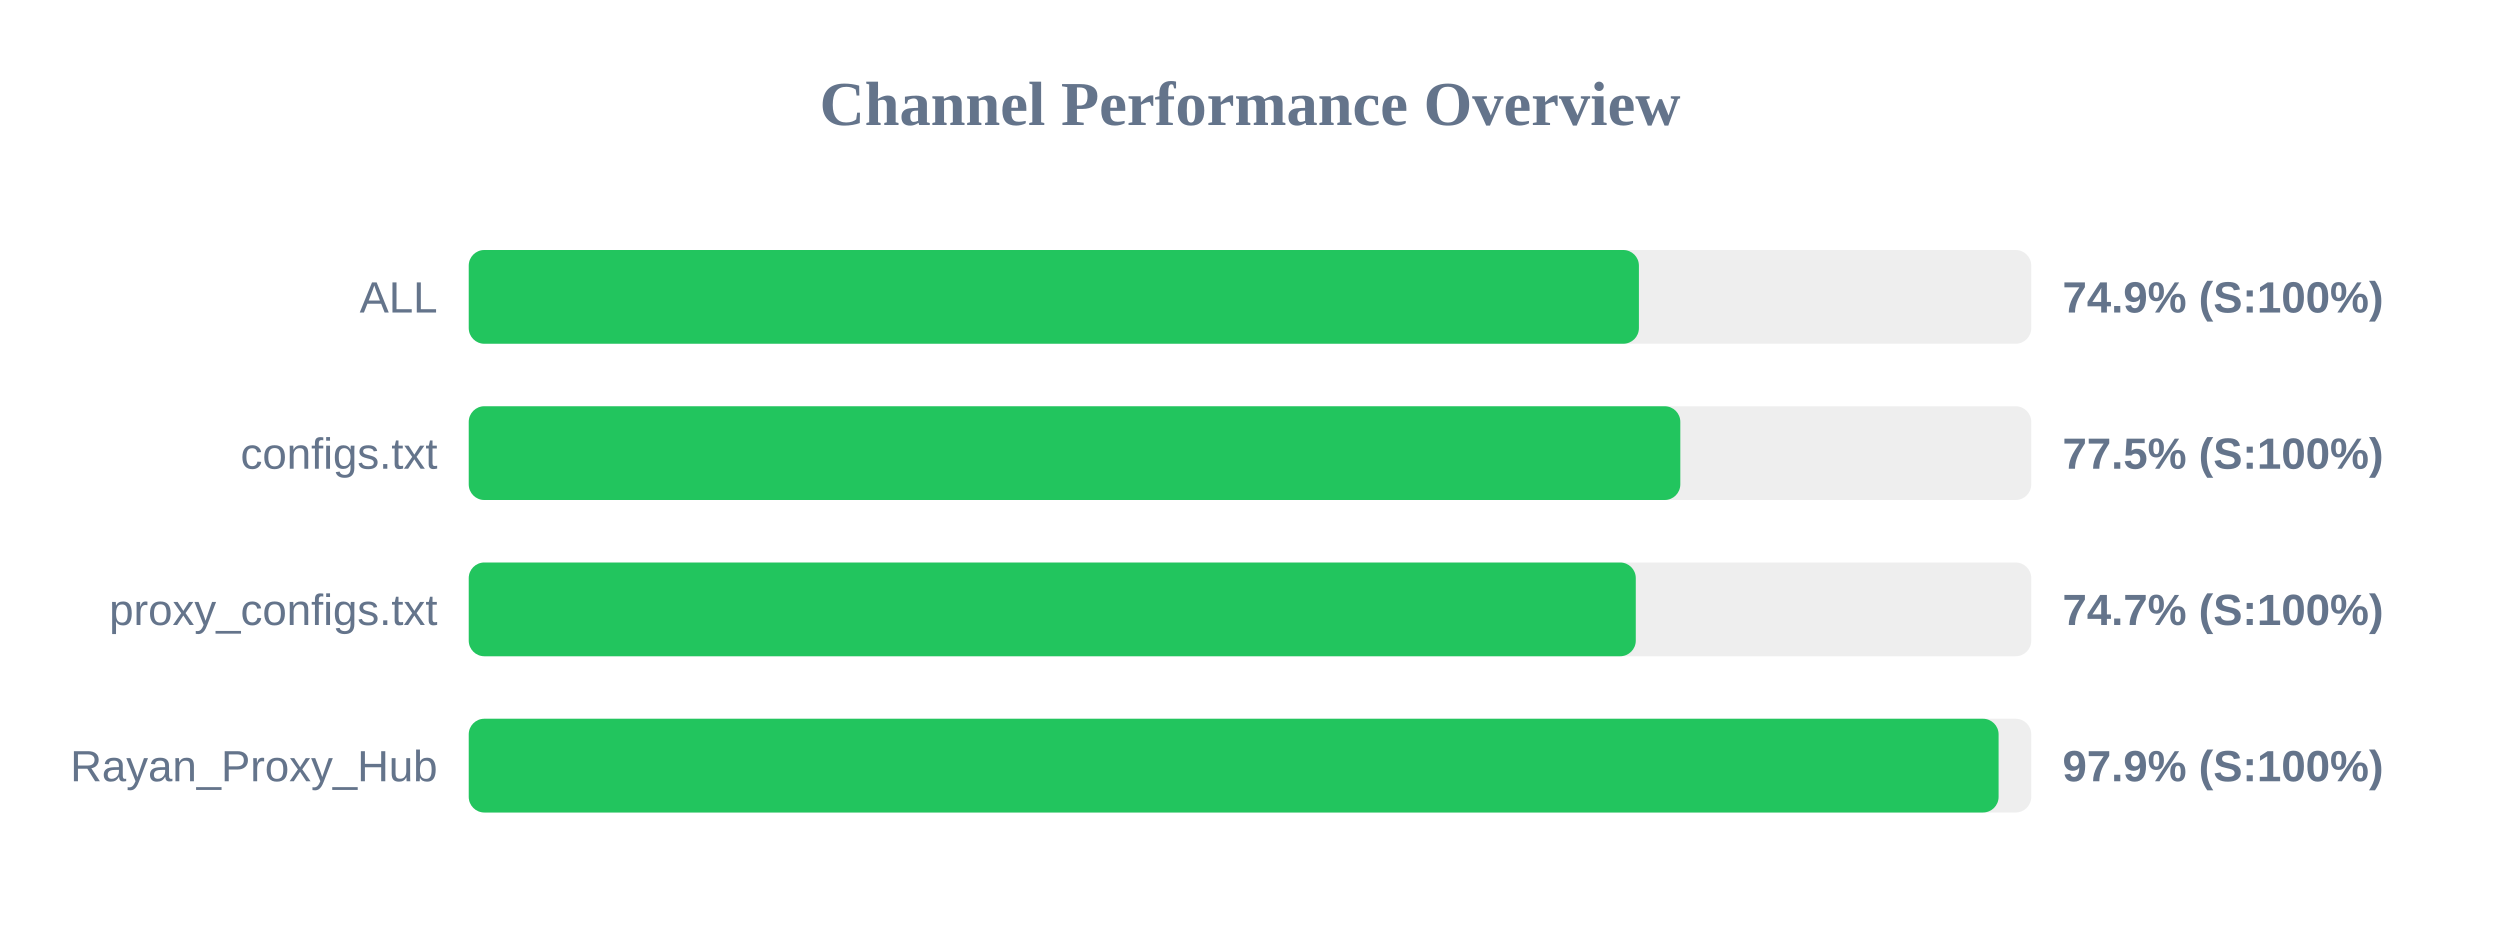
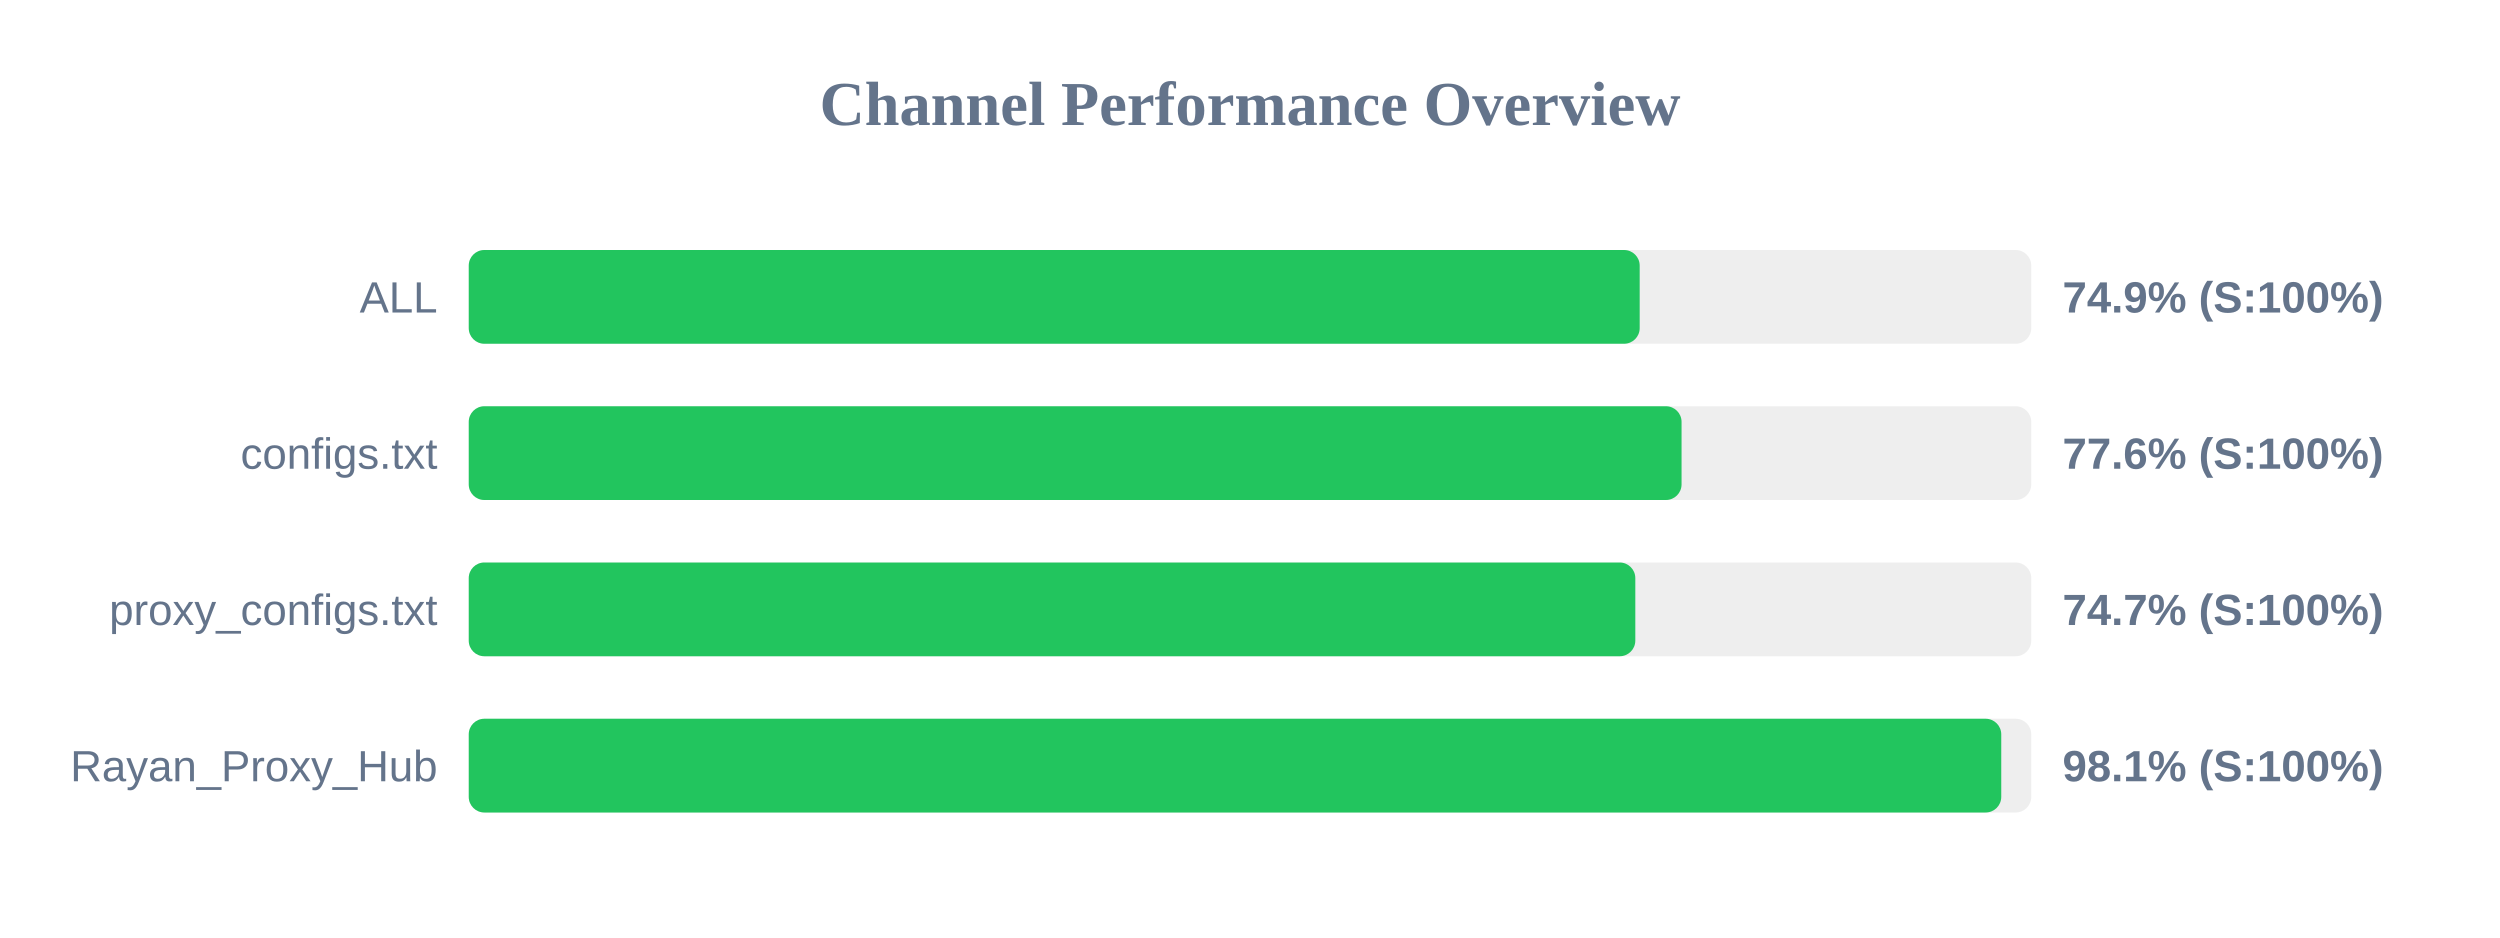
<svg xmlns="http://www.w3.org/2000/svg" width="800" height="300" version="1.1">
  <style>
        .row { font: 14px Arial; fill: #64748b; }
        .score { font: bold 14px Arial; fill: #64748b; }
    </style>
  <text x="400" y="40" text-anchor="middle" font-size="20px" font-weight="bold" fill="#64748b">Channel Performance Overview</text>
  <rect x="150" y="80" width="500" height="30" fill="#eee" rx="5" />
-   <rect x="150" y="80" width="374.45" height="30" fill="#22c55e" rx="5" />
+   <rect x="150" y="80" width="374.7" height="30" fill="#22c55e" rx="5" />
  <text x="140" y="100" text-anchor="end" class="row">ALL</text>
  <text x="660" y="100" text-anchor="start" class="score">74.9% (S:100%)</text>
  <rect x="150" y="130" width="500" height="30" fill="#eee" rx="5" />
-   <rect x="150" y="130" width="387.7" height="30" fill="#22c55e" rx="5" />
+   <rect x="150" y="130" width="388.1" height="30" fill="#22c55e" rx="5" />
  <text x="140" y="150" text-anchor="end" class="row">configs.txt</text>
-   <text x="660" y="150" text-anchor="start" class="score">77.5% (S:100%)</text>
+   <text x="660" y="150" text-anchor="start" class="score">77.6% (S:100%)</text>
  <rect x="150" y="180" width="500" height="30" fill="#eee" rx="5" />
-   <rect x="150" y="180" width="373.45" height="30" fill="#22c55e" rx="5" />
+   <rect x="150" y="180" width="373.3" height="30" fill="#22c55e" rx="5" />
  <text x="140" y="200" text-anchor="end" class="row">proxy_configs.txt</text>
  <text x="660" y="200" text-anchor="start" class="score">74.7% (S:100%)</text>
  <rect x="150" y="230" width="500" height="30" fill="#eee" rx="5" />
-   <rect x="150" y="230" width="489.55" height="30" fill="#22c55e" rx="5" />
+   <rect x="150" y="230" width="490.4" height="30" fill="#22c55e" rx="5" />
  <text x="140" y="250" text-anchor="end" class="row">Rayan_Proxy_Hub</text>
-   <text x="660" y="250" text-anchor="start" class="score">97.9% (S:100%)</text>
+   <text x="660" y="250" text-anchor="start" class="score">98.1% (S:100%)</text>
</svg>
